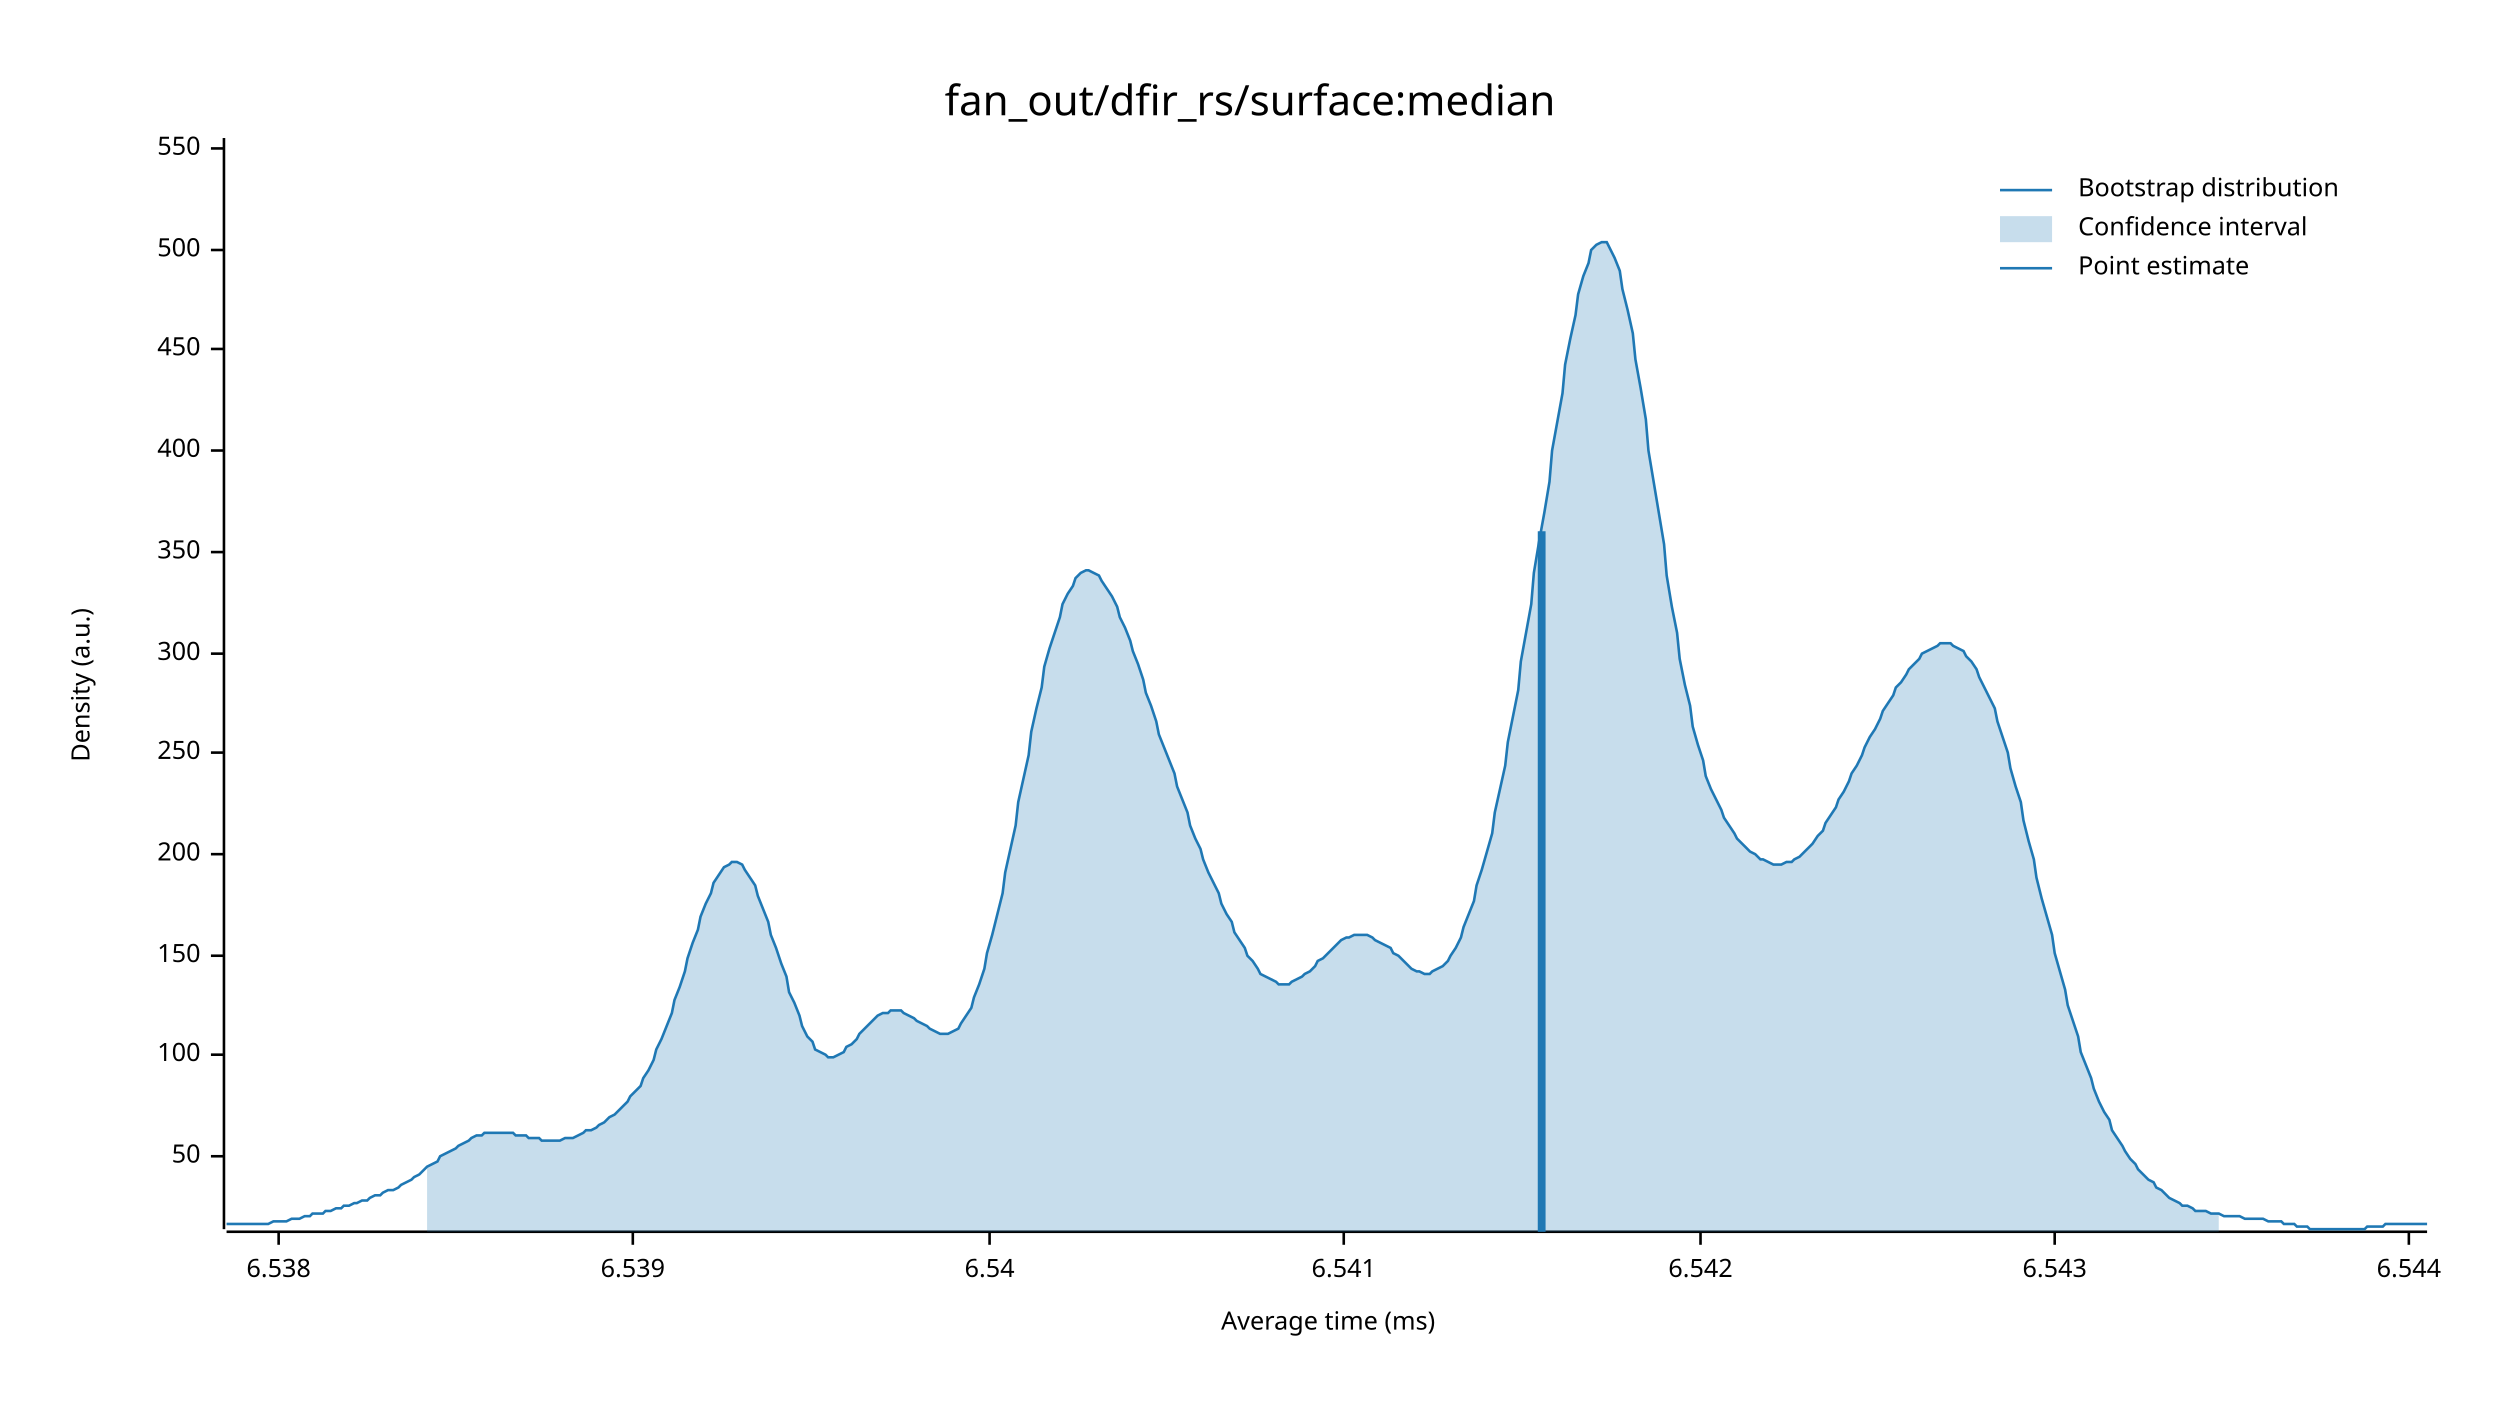
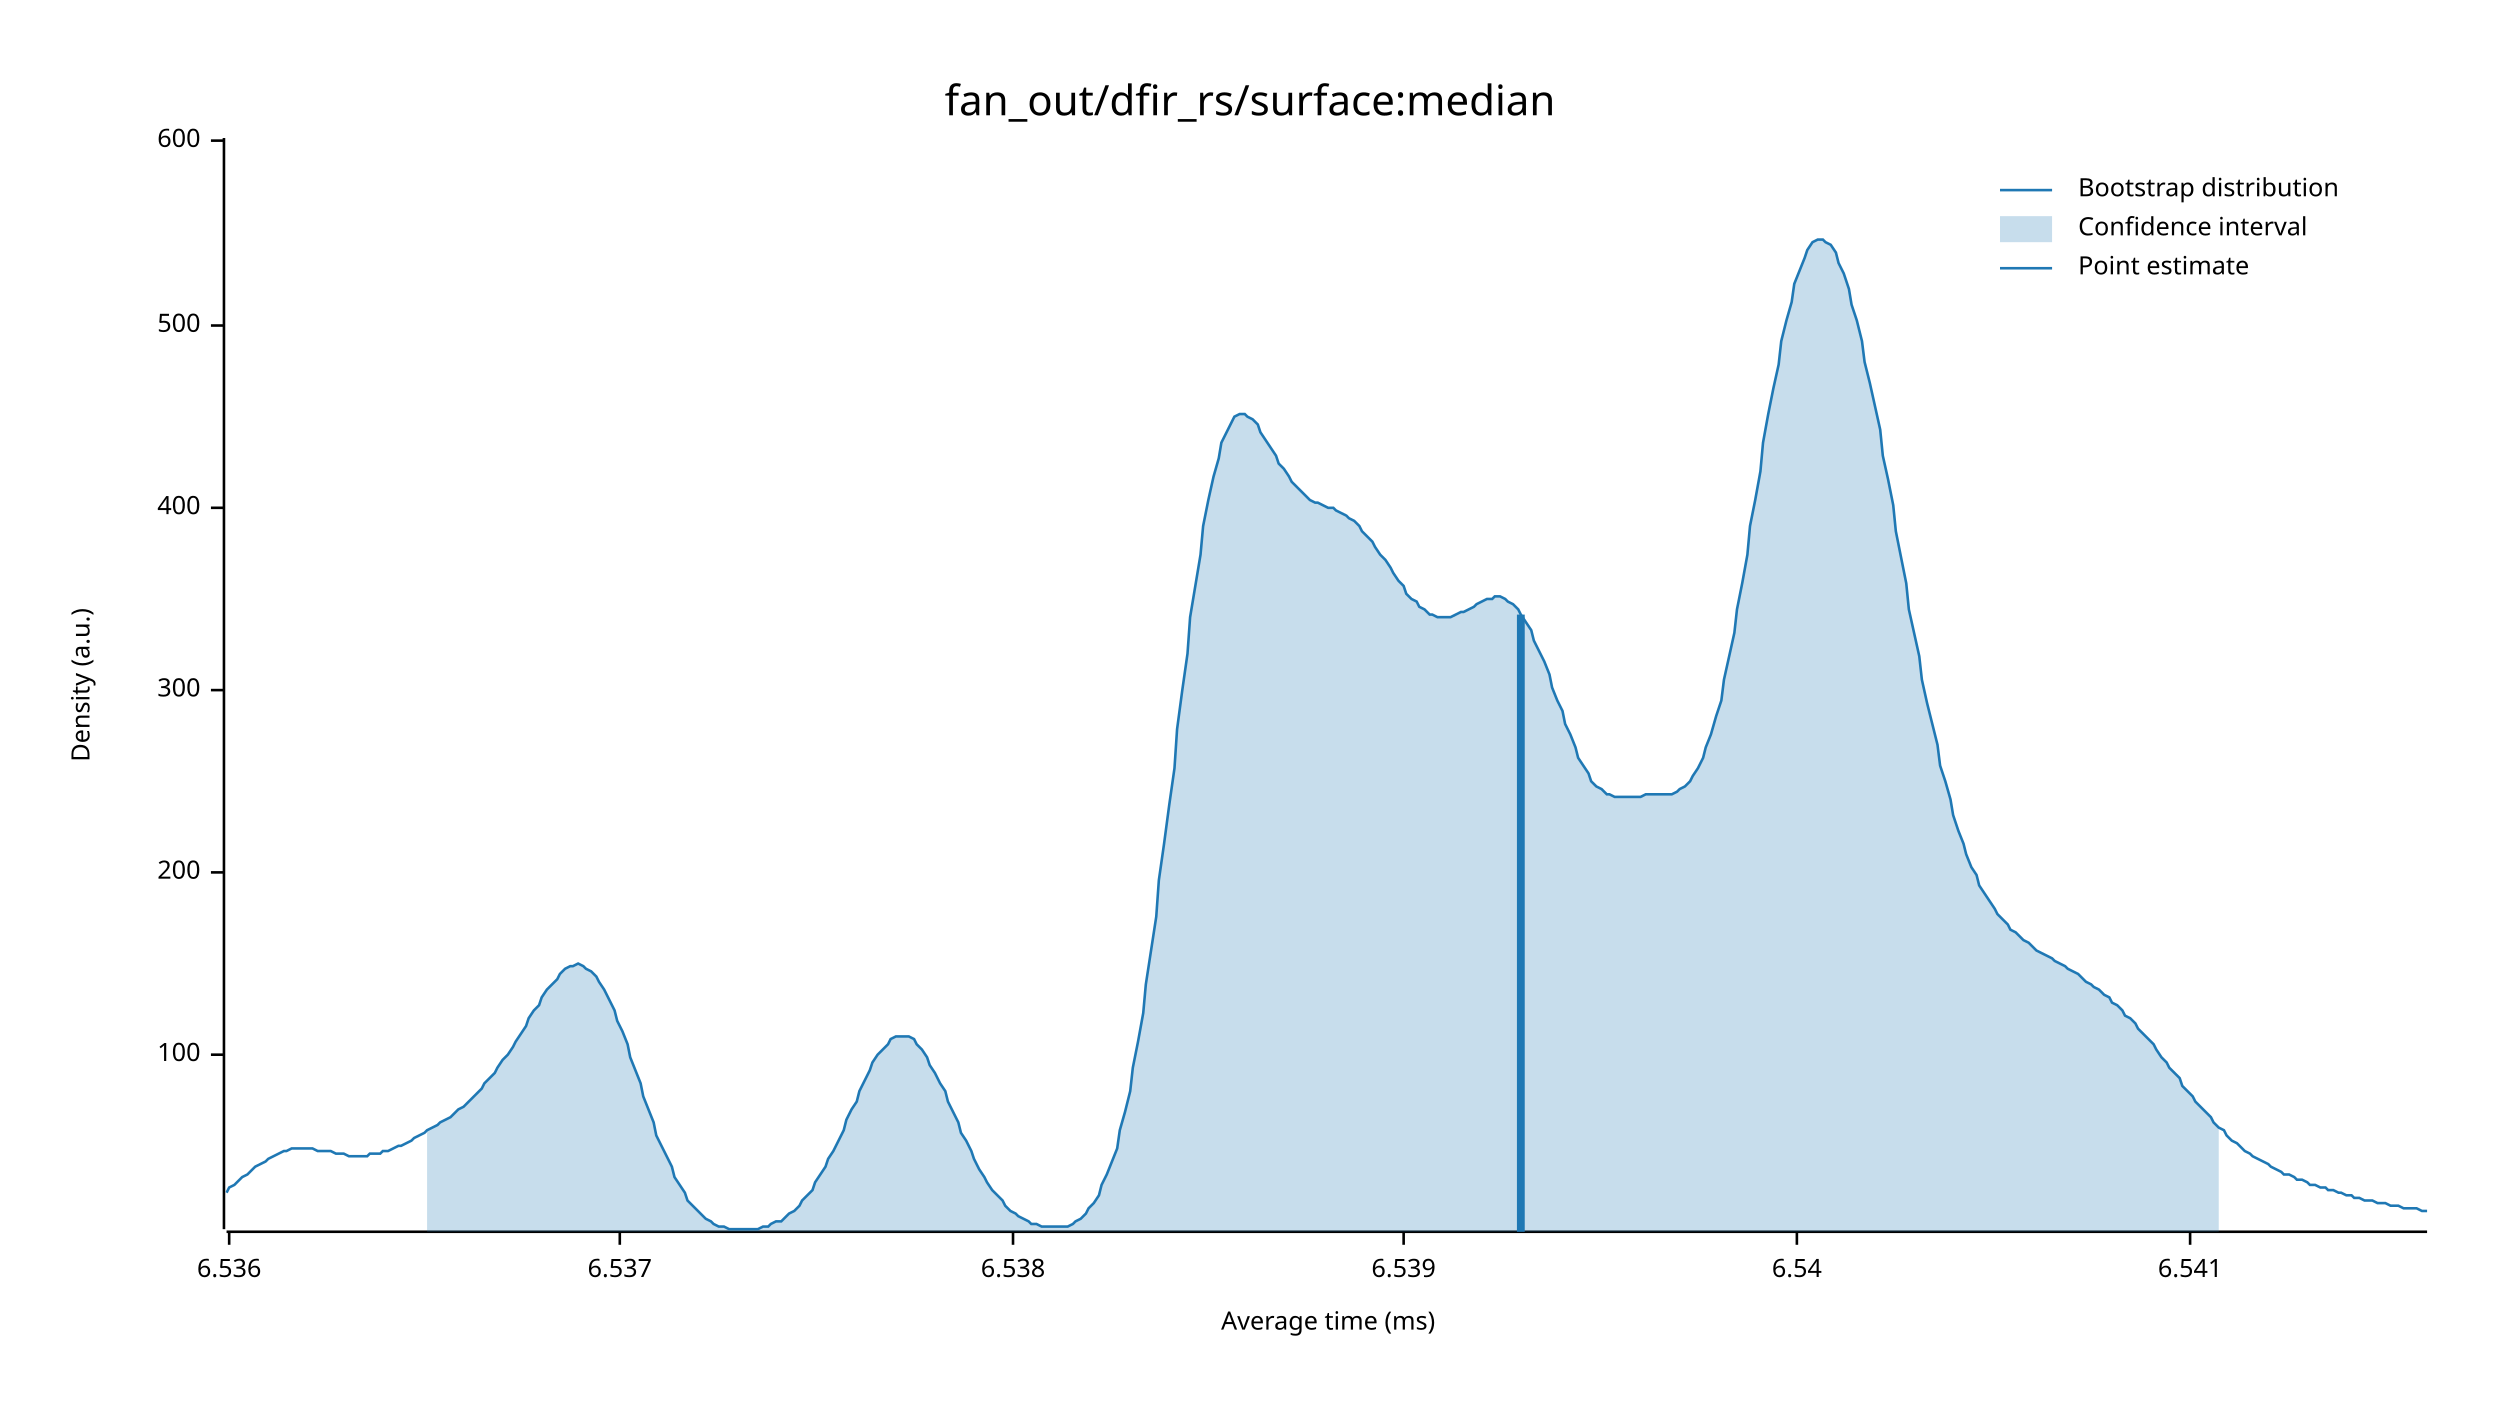
<svg xmlns="http://www.w3.org/2000/svg" width="960" height="540" viewBox="0 0 960 540">
  <text x="480" y="32" dy="0.76em" text-anchor="middle" font-family="sans-serif" font-size="16.129" opacity="1" fill="#000000">
fan_out/dfir_rs/surface:median
</text>
  <text x="27" y="263" dy="0.76em" text-anchor="middle" font-family="sans-serif" font-size="9.677" opacity="1" fill="#000000" transform="rotate(270, 27, 263)">
Density (a.u.)
</text>
  <text x="510" y="513" dy="-0.5ex" text-anchor="middle" font-family="sans-serif" font-size="9.677" opacity="1" fill="#000000">
Average time (ms)
</text>
  <polyline fill="none" opacity="1" stroke="#000000" stroke-width="1" points="86,53 86,472 " />
-   <text x="77" y="444" dy="0.5ex" text-anchor="end" font-family="sans-serif" font-size="9.677" opacity="1" fill="#000000">
- 50
- </text>
-   <polyline fill="none" opacity="1" stroke="#000000" stroke-width="1" points="81,444 86,444 " />
  <text x="77" y="405" dy="0.5ex" text-anchor="end" font-family="sans-serif" font-size="9.677" opacity="1" fill="#000000">
100
</text>
  <polyline fill="none" opacity="1" stroke="#000000" stroke-width="1" points="81,405 86,405 " />
-   <text x="77" y="367" dy="0.5ex" text-anchor="end" font-family="sans-serif" font-size="9.677" opacity="1" fill="#000000">
- 150
- </text>
-   <polyline fill="none" opacity="1" stroke="#000000" stroke-width="1" points="81,367 86,367 " />
-   <text x="77" y="328" dy="0.5ex" text-anchor="end" font-family="sans-serif" font-size="9.677" opacity="1" fill="#000000">
+   <text x="77" y="335" dy="0.5ex" text-anchor="end" font-family="sans-serif" font-size="9.677" opacity="1" fill="#000000">
200
</text>
-   <polyline fill="none" opacity="1" stroke="#000000" stroke-width="1" points="81,328 86,328 " />
-   <text x="77" y="289" dy="0.5ex" text-anchor="end" font-family="sans-serif" font-size="9.677" opacity="1" fill="#000000">
- 250
- </text>
-   <polyline fill="none" opacity="1" stroke="#000000" stroke-width="1" points="81,289 86,289 " />
-   <text x="77" y="251" dy="0.5ex" text-anchor="end" font-family="sans-serif" font-size="9.677" opacity="1" fill="#000000">
+   <polyline fill="none" opacity="1" stroke="#000000" stroke-width="1" points="81,335 86,335 " />
+   <text x="77" y="265" dy="0.5ex" text-anchor="end" font-family="sans-serif" font-size="9.677" opacity="1" fill="#000000">
300
</text>
-   <polyline fill="none" opacity="1" stroke="#000000" stroke-width="1" points="81,251 86,251 " />
-   <text x="77" y="212" dy="0.5ex" text-anchor="end" font-family="sans-serif" font-size="9.677" opacity="1" fill="#000000">
- 350
- </text>
-   <polyline fill="none" opacity="1" stroke="#000000" stroke-width="1" points="81,212 86,212 " />
-   <text x="77" y="173" dy="0.5ex" text-anchor="end" font-family="sans-serif" font-size="9.677" opacity="1" fill="#000000">
+   <polyline fill="none" opacity="1" stroke="#000000" stroke-width="1" points="81,265 86,265 " />
+   <text x="77" y="195" dy="0.5ex" text-anchor="end" font-family="sans-serif" font-size="9.677" opacity="1" fill="#000000">
400
</text>
-   <polyline fill="none" opacity="1" stroke="#000000" stroke-width="1" points="81,173 86,173 " />
-   <text x="77" y="134" dy="0.5ex" text-anchor="end" font-family="sans-serif" font-size="9.677" opacity="1" fill="#000000">
- 450
- </text>
-   <polyline fill="none" opacity="1" stroke="#000000" stroke-width="1" points="81,134 86,134 " />
-   <text x="77" y="96" dy="0.5ex" text-anchor="end" font-family="sans-serif" font-size="9.677" opacity="1" fill="#000000">
+   <polyline fill="none" opacity="1" stroke="#000000" stroke-width="1" points="81,195 86,195 " />
+   <text x="77" y="125" dy="0.5ex" text-anchor="end" font-family="sans-serif" font-size="9.677" opacity="1" fill="#000000">
500
</text>
-   <polyline fill="none" opacity="1" stroke="#000000" stroke-width="1" points="81,96 86,96 " />
-   <text x="77" y="57" dy="0.5ex" text-anchor="end" font-family="sans-serif" font-size="9.677" opacity="1" fill="#000000">
- 550
+   <polyline fill="none" opacity="1" stroke="#000000" stroke-width="1" points="81,125 86,125 " />
+   <text x="77" y="54" dy="0.5ex" text-anchor="end" font-family="sans-serif" font-size="9.677" opacity="1" fill="#000000">
+ 600
</text>
-   <polyline fill="none" opacity="1" stroke="#000000" stroke-width="1" points="81,57 86,57 " />
+   <polyline fill="none" opacity="1" stroke="#000000" stroke-width="1" points="81,54 86,54 " />
  <polyline fill="none" opacity="1" stroke="#000000" stroke-width="1" points="87,473 932,473 " />
-   <text x="107" y="483" dy="0.76em" text-anchor="middle" font-family="sans-serif" font-size="9.677" opacity="1" fill="#000000">
+   <text x="88" y="483" dy="0.76em" text-anchor="middle" font-family="sans-serif" font-size="9.677" opacity="1" fill="#000000">
+ 6.536
+ </text>
+   <polyline fill="none" opacity="1" stroke="#000000" stroke-width="1" points="88,473 88,478 " />
+   <text x="238" y="483" dy="0.76em" text-anchor="middle" font-family="sans-serif" font-size="9.677" opacity="1" fill="#000000">
+ 6.537
+ </text>
+   <polyline fill="none" opacity="1" stroke="#000000" stroke-width="1" points="238,473 238,478 " />
+   <text x="389" y="483" dy="0.76em" text-anchor="middle" font-family="sans-serif" font-size="9.677" opacity="1" fill="#000000">
6.538
</text>
-   <polyline fill="none" opacity="1" stroke="#000000" stroke-width="1" points="107,473 107,478 " />
-   <text x="243" y="483" dy="0.76em" text-anchor="middle" font-family="sans-serif" font-size="9.677" opacity="1" fill="#000000">
+   <polyline fill="none" opacity="1" stroke="#000000" stroke-width="1" points="389,473 389,478 " />
+   <text x="539" y="483" dy="0.76em" text-anchor="middle" font-family="sans-serif" font-size="9.677" opacity="1" fill="#000000">
6.539
</text>
-   <polyline fill="none" opacity="1" stroke="#000000" stroke-width="1" points="243,473 243,478 " />
-   <text x="380" y="483" dy="0.76em" text-anchor="middle" font-family="sans-serif" font-size="9.677" opacity="1" fill="#000000">
+   <polyline fill="none" opacity="1" stroke="#000000" stroke-width="1" points="539,473 539,478 " />
+   <text x="690" y="483" dy="0.76em" text-anchor="middle" font-family="sans-serif" font-size="9.677" opacity="1" fill="#000000">
6.54
</text>
-   <polyline fill="none" opacity="1" stroke="#000000" stroke-width="1" points="380,473 380,478 " />
-   <text x="516" y="483" dy="0.76em" text-anchor="middle" font-family="sans-serif" font-size="9.677" opacity="1" fill="#000000">
+   <polyline fill="none" opacity="1" stroke="#000000" stroke-width="1" points="690,473 690,478 " />
+   <text x="841" y="483" dy="0.76em" text-anchor="middle" font-family="sans-serif" font-size="9.677" opacity="1" fill="#000000">
6.541
</text>
-   <polyline fill="none" opacity="1" stroke="#000000" stroke-width="1" points="516,473 516,478 " />
-   <text x="653" y="483" dy="0.76em" text-anchor="middle" font-family="sans-serif" font-size="9.677" opacity="1" fill="#000000">
- 6.542
- </text>
-   <polyline fill="none" opacity="1" stroke="#000000" stroke-width="1" points="653,473 653,478 " />
-   <text x="789" y="483" dy="0.76em" text-anchor="middle" font-family="sans-serif" font-size="9.677" opacity="1" fill="#000000">
- 6.543
- </text>
-   <polyline fill="none" opacity="1" stroke="#000000" stroke-width="1" points="789,473 789,478 " />
-   <text x="925" y="483" dy="0.76em" text-anchor="middle" font-family="sans-serif" font-size="9.677" opacity="1" fill="#000000">
- 6.544
- </text>
-   <polyline fill="none" opacity="1" stroke="#000000" stroke-width="1" points="925,473 925,478 " />
-   <polyline fill="none" opacity="1" stroke="#1F78B4" stroke-width="1" points="87,470 88,470 90,470 92,470 93,470 95,470 97,470 98,470 100,470 102,470 103,470 105,469 107,469 109,469 110,469 112,468 114,468 115,468 117,467 119,467 120,466 122,466 124,466 125,465 127,465 129,464 131,464 132,463 134,463 136,462 137,462 139,461 141,461 142,460 144,459 146,459 147,458 149,457 151,457 153,456 154,455 156,454 158,453 159,452 161,451 163,449 164,448 166,447 168,446 169,444 171,443 173,442 175,441 176,440 178,439 180,438 181,437 183,436 185,436 186,435 188,435 190,435 191,435 193,435 195,435 197,435 198,436 200,436 202,436 203,437 205,437 207,437 208,438 210,438 212,438 214,438 215,438 217,437 219,437 220,437 222,436 224,435 225,434 227,434 229,433 230,432 232,431 234,429 236,428 237,427 239,425 241,423 242,421 244,419 246,417 247,414 249,411 251,407 252,403 254,399 256,394 258,389 259,384 261,379 263,373 264,368 266,362 268,357 269,352 271,347 273,343 274,339 276,336 278,333 280,332 281,331 283,331 285,332 286,334 288,337 290,340 291,344 293,349 295,354 296,359 298,364 300,370 302,375 303,381 305,385 307,390 308,394 310,398 312,400 313,403 315,404 317,405 318,406 320,406 322,405 324,404 325,402 327,401 329,399 330,397 332,395 334,393 335,392 337,390 339,389 341,389 342,388 344,388 346,388 347,389 349,390 351,391 352,392 354,393 356,394 357,395 359,396 361,397 363,397 364,397 366,396 368,395 369,393 371,390 373,387 374,383 376,378 378,372 379,366 381,359 383,351 385,343 386,335 388,326 390,317 391,308 393,299 395,290 396,281 398,272 400,264 401,256 403,249 405,243 407,237 408,232 410,228 412,225 413,222 415,220 417,219 418,219 420,220 422,221 423,223 425,226 427,229 429,233 430,237 432,241 434,246 435,250 437,255 439,261 440,266 442,271 444,277 445,282 447,287 449,292 451,297 452,302 454,307 456,312 457,317 459,322 461,326 462,330 464,335 466,339 468,343 469,347 471,351 473,354 474,358 476,361 478,364 479,367 481,369 483,372 484,374 486,375 488,376 490,377 491,378 493,378 495,378 496,377 498,376 500,375 501,374 503,373 505,371 506,369 508,368 510,366 512,364 513,363 515,361 517,360 518,360 520,359 522,359 523,359 525,359 527,360 528,361 530,362 532,363 534,364 535,366 537,367 539,369 540,370 542,372 544,373 545,373 547,374 549,374 550,373 552,372 554,371 556,369 557,367 559,364 561,360 562,356 564,351 566,346 567,340 569,334 571,327 573,320 574,312 576,303 578,294 579,285 581,275 583,265 584,254 586,243 588,232 589,220 591,208 593,197 595,185 596,173 598,162 600,151 601,140 603,130 605,121 606,113 608,106 610,101 611,96 613,94 615,93 617,93 618,95 620,99 622,104 623,111 625,119 627,128 628,138 630,149 632,161 633,173 635,185 637,197 639,209 640,221 642,233 644,243 645,253 647,263 649,271 650,279 652,286 654,292 655,298 657,303 659,307 661,311 662,314 664,317 666,320 667,322 669,324 671,326 672,327 674,328 676,330 677,330 679,331 681,332 683,332 684,332 686,331 688,331 689,330 691,329 693,327 694,326 696,324 698,321 700,319 701,316 703,313 705,310 706,307 708,304 710,300 711,297 713,294 715,290 716,287 718,283 720,280 722,276 723,273 725,270 727,267 728,264 730,262 732,259 733,257 735,255 737,253 738,251 740,250 742,249 744,248 745,247 747,247 749,247 750,248 752,249 754,250 755,252 757,254 759,257 760,260 762,264 764,268 766,272 767,277 769,283 771,289 772,295 774,302 776,308 777,315 779,323 781,330 782,337 784,345 786,352 788,359 789,366 791,373 793,380 794,386 796,392 798,398 799,404 801,409 803,414 804,418 806,423 808,427 810,430 811,434 813,437 815,440 816,442 818,445 820,447 821,449 823,451 825,453 827,454 828,456 830,457 832,459 833,460 835,461 837,462 838,463 840,463 842,464 843,465 845,465 847,465 849,466 850,466 852,466 854,467 855,467 857,467 859,467 860,467 862,468 864,468 865,468 867,468 869,468 871,469 872,469 874,469 876,469 877,470 879,470 881,470 882,471 884,471 886,471 887,472 889,472 891,472 893,472 894,472 896,472 898,472 899,472 901,472 903,472 904,472 906,472 908,472 909,471 911,471 913,471 915,471 916,470 918,470 920,470 921,470 923,470 925,470 926,470 928,470 930,470 932,470 " />
-   <polygon opacity="0.25" fill="#1F78B4" points="164,448 166,447 168,446 169,444 171,443 173,442 175,441 176,440 178,439 180,438 181,437 183,436 185,436 186,435 188,435 190,435 191,435 193,435 195,435 197,435 198,436 200,436 202,436 203,437 205,437 207,437 208,438 210,438 212,438 214,438 215,438 217,437 219,437 220,437 222,436 224,435 225,434 227,434 229,433 230,432 232,431 234,429 236,428 237,427 239,425 241,423 242,421 244,419 246,417 247,414 249,411 251,407 252,403 254,399 256,394 258,389 259,384 261,379 263,373 264,368 266,362 268,357 269,352 271,347 273,343 274,339 276,336 278,333 280,332 281,331 283,331 285,332 286,334 288,337 290,340 291,344 293,349 295,354 296,359 298,364 300,370 302,375 303,381 305,385 307,390 308,394 310,398 312,400 313,403 315,404 317,405 318,406 320,406 322,405 324,404 325,402 327,401 329,399 330,397 332,395 334,393 335,392 337,390 339,389 341,389 342,388 344,388 346,388 347,389 349,390 351,391 352,392 354,393 356,394 357,395 359,396 361,397 363,397 364,397 366,396 368,395 369,393 371,390 373,387 374,383 376,378 378,372 379,366 381,359 383,351 385,343 386,335 388,326 390,317 391,308 393,299 395,290 396,281 398,272 400,264 401,256 403,249 405,243 407,237 408,232 410,228 412,225 413,222 415,220 417,219 418,219 420,220 422,221 423,223 425,226 427,229 429,233 430,237 432,241 434,246 435,250 437,255 439,261 440,266 442,271 444,277 445,282 447,287 449,292 451,297 452,302 454,307 456,312 457,317 459,322 461,326 462,330 464,335 466,339 468,343 469,347 471,351 473,354 474,358 476,361 478,364 479,367 481,369 483,372 484,374 486,375 488,376 490,377 491,378 493,378 495,378 496,377 498,376 500,375 501,374 503,373 505,371 506,369 508,368 510,366 512,364 513,363 515,361 517,360 518,360 520,359 522,359 523,359 525,359 527,360 528,361 530,362 532,363 534,364 535,366 537,367 539,369 540,370 542,372 544,373 545,373 547,374 549,374 550,373 552,372 554,371 556,369 557,367 559,364 561,360 562,356 564,351 566,346 567,340 569,334 571,327 573,320 574,312 576,303 578,294 579,285 581,275 583,265 584,254 586,243 588,232 589,220 591,208 593,197 595,185 596,173 598,162 600,151 601,140 603,130 605,121 606,113 608,106 610,101 611,96 613,94 615,93 617,93 618,95 620,99 622,104 623,111 625,119 627,128 628,138 630,149 632,161 633,173 635,185 637,197 639,209 640,221 642,233 644,243 645,253 647,263 649,271 650,279 652,286 654,292 655,298 657,303 659,307 661,311 662,314 664,317 666,320 667,322 669,324 671,326 672,327 674,328 676,330 677,330 679,331 681,332 683,332 684,332 686,331 688,331 689,330 691,329 693,327 694,326 696,324 698,321 700,319 701,316 703,313 705,310 706,307 708,304 710,300 711,297 713,294 715,290 716,287 718,283 720,280 722,276 723,273 725,270 727,267 728,264 730,262 732,259 733,257 735,255 737,253 738,251 740,250 742,249 744,248 745,247 747,247 749,247 750,248 752,249 754,250 755,252 757,254 759,257 760,260 762,264 764,268 766,272 767,277 769,283 771,289 772,295 774,302 776,308 777,315 779,323 781,330 782,337 784,345 786,352 788,359 789,366 791,373 793,380 794,386 796,392 798,398 799,404 801,409 803,414 804,418 806,423 808,427 810,430 811,434 813,437 815,440 816,442 818,445 820,447 821,449 823,451 825,453 827,454 828,456 830,457 832,459 833,460 835,461 837,462 838,463 840,463 842,464 843,465 845,465 847,465 849,466 850,466 852,466 852,473 164,473 " />
-   <polyline fill="none" opacity="1" stroke="#1F78B4" stroke-width="3" points="592,473 592,204 " />
+   <polyline fill="none" opacity="1" stroke="#000000" stroke-width="1" points="841,473 841,478 " />
+   <polyline fill="none" opacity="1" stroke="#1F78B4" stroke-width="1" points="87,458 88,456 90,455 92,453 93,452 95,451 97,449 98,448 100,447 102,446 103,445 105,444 107,443 109,442 110,442 112,441 114,441 115,441 117,441 119,441 120,441 122,442 124,442 125,442 127,442 129,443 131,443 132,443 134,444 136,444 137,444 139,444 141,444 142,443 144,443 146,443 147,442 149,442 151,441 153,440 154,440 156,439 158,438 159,437 161,436 163,435 164,434 166,433 168,432 169,431 171,430 173,429 175,427 176,426 178,425 180,423 181,422 183,420 185,418 186,416 188,414 190,412 191,410 193,407 195,405 197,402 198,400 200,397 202,394 203,391 205,388 207,386 208,383 210,380 212,378 214,376 215,374 217,372 219,371 220,371 222,370 224,371 225,372 227,373 229,375 230,377 232,380 234,384 236,388 237,392 239,396 241,401 242,406 244,411 246,416 247,421 249,426 251,431 252,436 254,440 256,444 258,448 259,452 261,455 263,458 264,461 266,463 268,465 269,466 271,468 273,469 274,470 276,471 278,471 280,472 281,472 283,472 285,472 286,472 288,472 290,472 291,472 293,471 295,471 296,470 298,469 300,469 302,467 303,466 305,465 307,463 308,461 310,459 312,457 313,454 315,451 317,448 318,445 320,442 322,438 324,434 325,430 327,426 329,423 330,419 332,415 334,411 335,408 337,405 339,403 341,401 342,399 344,398 346,398 347,398 349,398 351,399 352,401 354,403 356,406 357,409 359,412 361,416 363,419 364,423 366,427 368,431 369,435 371,438 373,442 374,445 376,449 378,452 379,454 381,457 383,459 385,461 386,463 388,465 390,466 391,467 393,468 395,469 396,470 398,470 400,471 401,471 403,471 405,471 407,471 408,471 410,471 412,470 413,469 415,468 417,466 418,464 420,462 422,459 423,455 425,451 427,446 429,441 430,434 432,427 434,419 435,410 437,400 439,389 440,378 442,365 444,352 445,338 447,324 449,309 451,295 452,280 454,265 456,251 457,237 459,225 461,213 462,202 464,192 466,183 468,176 469,170 471,166 473,162 474,160 476,159 478,159 479,160 481,161 483,163 484,166 486,169 488,172 490,175 491,178 493,180 495,183 496,185 498,187 500,189 501,190 503,192 505,193 506,193 508,194 510,195 512,195 513,196 515,197 517,198 518,199 520,200 522,202 523,204 525,206 527,208 528,210 530,213 532,215 534,218 535,220 537,223 539,225 540,228 542,230 544,231 545,233 547,234 549,236 550,236 552,237 554,237 556,237 557,237 559,236 561,235 562,235 564,234 566,233 567,232 569,231 571,230 573,230 574,229 576,229 578,230 579,231 581,232 583,234 584,236 586,239 588,242 589,246 591,250 593,254 595,259 596,264 598,269 600,273 601,278 603,282 605,287 606,291 608,294 610,297 611,300 613,302 615,303 617,305 618,305 620,306 622,306 623,306 625,306 627,306 628,306 630,306 632,305 633,305 635,305 637,305 639,305 640,305 642,305 644,304 645,303 647,302 649,300 650,298 652,295 654,291 655,287 657,282 659,275 661,269 662,261 664,252 666,243 667,234 669,224 671,213 672,202 674,192 676,181 677,170 679,159 681,149 683,140 684,131 686,123 688,116 689,109 691,104 693,99 694,96 696,93 698,92 700,92 701,93 703,94 705,97 706,101 708,105 710,111 711,117 713,123 715,131 716,139 718,147 720,156 722,165 723,175 725,184 727,194 728,204 730,214 732,224 733,234 735,243 737,252 738,261 740,270 742,278 744,286 745,294 747,300 749,307 750,313 752,319 754,324 755,328 757,333 759,336 760,340 762,343 764,346 766,349 767,351 769,353 771,355 772,357 774,358 776,360 777,361 779,362 781,364 782,365 784,366 786,367 788,368 789,369 791,370 793,371 794,372 796,373 798,374 799,375 801,377 803,378 804,379 806,380 808,382 810,383 811,385 813,386 815,388 816,390 818,391 820,393 821,395 823,397 825,399 827,401 828,403 830,406 832,408 833,410 835,412 837,414 838,417 840,419 842,421 843,423 845,425 847,427 849,429 850,431 852,433 854,434 855,436 857,438 859,439 860,440 862,442 864,443 865,444 867,445 869,446 871,447 872,448 874,449 876,450 877,451 879,451 881,452 882,453 884,453 886,454 887,455 889,455 891,456 893,456 894,457 896,457 898,458 899,458 901,459 903,459 904,460 906,460 908,461 909,461 911,461 913,462 915,462 916,462 918,463 920,463 921,463 923,464 925,464 926,464 928,464 930,465 932,465 " />
+   <polygon opacity="0.25" fill="#1F78B4" points="164,434 166,433 168,432 169,431 171,430 173,429 175,427 176,426 178,425 180,423 181,422 183,420 185,418 186,416 188,414 190,412 191,410 193,407 195,405 197,402 198,400 200,397 202,394 203,391 205,388 207,386 208,383 210,380 212,378 214,376 215,374 217,372 219,371 220,371 222,370 224,371 225,372 227,373 229,375 230,377 232,380 234,384 236,388 237,392 239,396 241,401 242,406 244,411 246,416 247,421 249,426 251,431 252,436 254,440 256,444 258,448 259,452 261,455 263,458 264,461 266,463 268,465 269,466 271,468 273,469 274,470 276,471 278,471 280,472 281,472 283,472 285,472 286,472 288,472 290,472 291,472 293,471 295,471 296,470 298,469 300,469 302,467 303,466 305,465 307,463 308,461 310,459 312,457 313,454 315,451 317,448 318,445 320,442 322,438 324,434 325,430 327,426 329,423 330,419 332,415 334,411 335,408 337,405 339,403 341,401 342,399 344,398 346,398 347,398 349,398 351,399 352,401 354,403 356,406 357,409 359,412 361,416 363,419 364,423 366,427 368,431 369,435 371,438 373,442 374,445 376,449 378,452 379,454 381,457 383,459 385,461 386,463 388,465 390,466 391,467 393,468 395,469 396,470 398,470 400,471 401,471 403,471 405,471 407,471 408,471 410,471 412,470 413,469 415,468 417,466 418,464 420,462 422,459 423,455 425,451 427,446 429,441 430,434 432,427 434,419 435,410 437,400 439,389 440,378 442,365 444,352 445,338 447,324 449,309 451,295 452,280 454,265 456,251 457,237 459,225 461,213 462,202 464,192 466,183 468,176 469,170 471,166 473,162 474,160 476,159 478,159 479,160 481,161 483,163 484,166 486,169 488,172 490,175 491,178 493,180 495,183 496,185 498,187 500,189 501,190 503,192 505,193 506,193 508,194 510,195 512,195 513,196 515,197 517,198 518,199 520,200 522,202 523,204 525,206 527,208 528,210 530,213 532,215 534,218 535,220 537,223 539,225 540,228 542,230 544,231 545,233 547,234 549,236 550,236 552,237 554,237 556,237 557,237 559,236 561,235 562,235 564,234 566,233 567,232 569,231 571,230 573,230 574,229 576,229 578,230 579,231 581,232 583,234 584,236 586,239 588,242 589,246 591,250 593,254 595,259 596,264 598,269 600,273 601,278 603,282 605,287 606,291 608,294 610,297 611,300 613,302 615,303 617,305 618,305 620,306 622,306 623,306 625,306 627,306 628,306 630,306 632,305 633,305 635,305 637,305 639,305 640,305 642,305 644,304 645,303 647,302 649,300 650,298 652,295 654,291 655,287 657,282 659,275 661,269 662,261 664,252 666,243 667,234 669,224 671,213 672,202 674,192 676,181 677,170 679,159 681,149 683,140 684,131 686,123 688,116 689,109 691,104 693,99 694,96 696,93 698,92 700,92 701,93 703,94 705,97 706,101 708,105 710,111 711,117 713,123 715,131 716,139 718,147 720,156 722,165 723,175 725,184 727,194 728,204 730,214 732,224 733,234 735,243 737,252 738,261 740,270 742,278 744,286 745,294 747,300 749,307 750,313 752,319 754,324 755,328 757,333 759,336 760,340 762,343 764,346 766,349 767,351 769,353 771,355 772,357 774,358 776,360 777,361 779,362 781,364 782,365 784,366 786,367 788,368 789,369 791,370 793,371 794,372 796,373 798,374 799,375 801,377 803,378 804,379 806,380 808,382 810,383 811,385 813,386 815,388 816,390 818,391 820,393 821,395 823,397 825,399 827,401 828,403 830,406 832,408 833,410 835,412 837,414 838,417 840,419 842,421 843,423 845,425 847,427 849,429 850,431 852,433 852,473 164,473 " />
+   <polyline fill="none" opacity="1" stroke="#1F78B4" stroke-width="3" points="584,473 584,236 " />
  <text x="798" y="68" dy="0.76em" text-anchor="start" font-family="sans-serif" font-size="9.677" opacity="1" fill="#000000">
Bootstrap distribution
</text>
  <text x="798" y="83" dy="0.76em" text-anchor="start" font-family="sans-serif" font-size="9.677" opacity="1" fill="#000000">
Confidence interval
</text>
  <text x="798" y="98" dy="0.76em" text-anchor="start" font-family="sans-serif" font-size="9.677" opacity="1" fill="#000000">
Point estimate
</text>
  <polyline fill="none" opacity="1" stroke="#1F78B4" stroke-width="1" points="768,73 788,73 " />
  <rect x="768" y="83" width="20" height="10" opacity="0.25" fill="#1F78B4" stroke="none" />
  <polyline fill="none" opacity="1" stroke="#1F78B4" stroke-width="1" points="768,103 788,103 " />
</svg>
